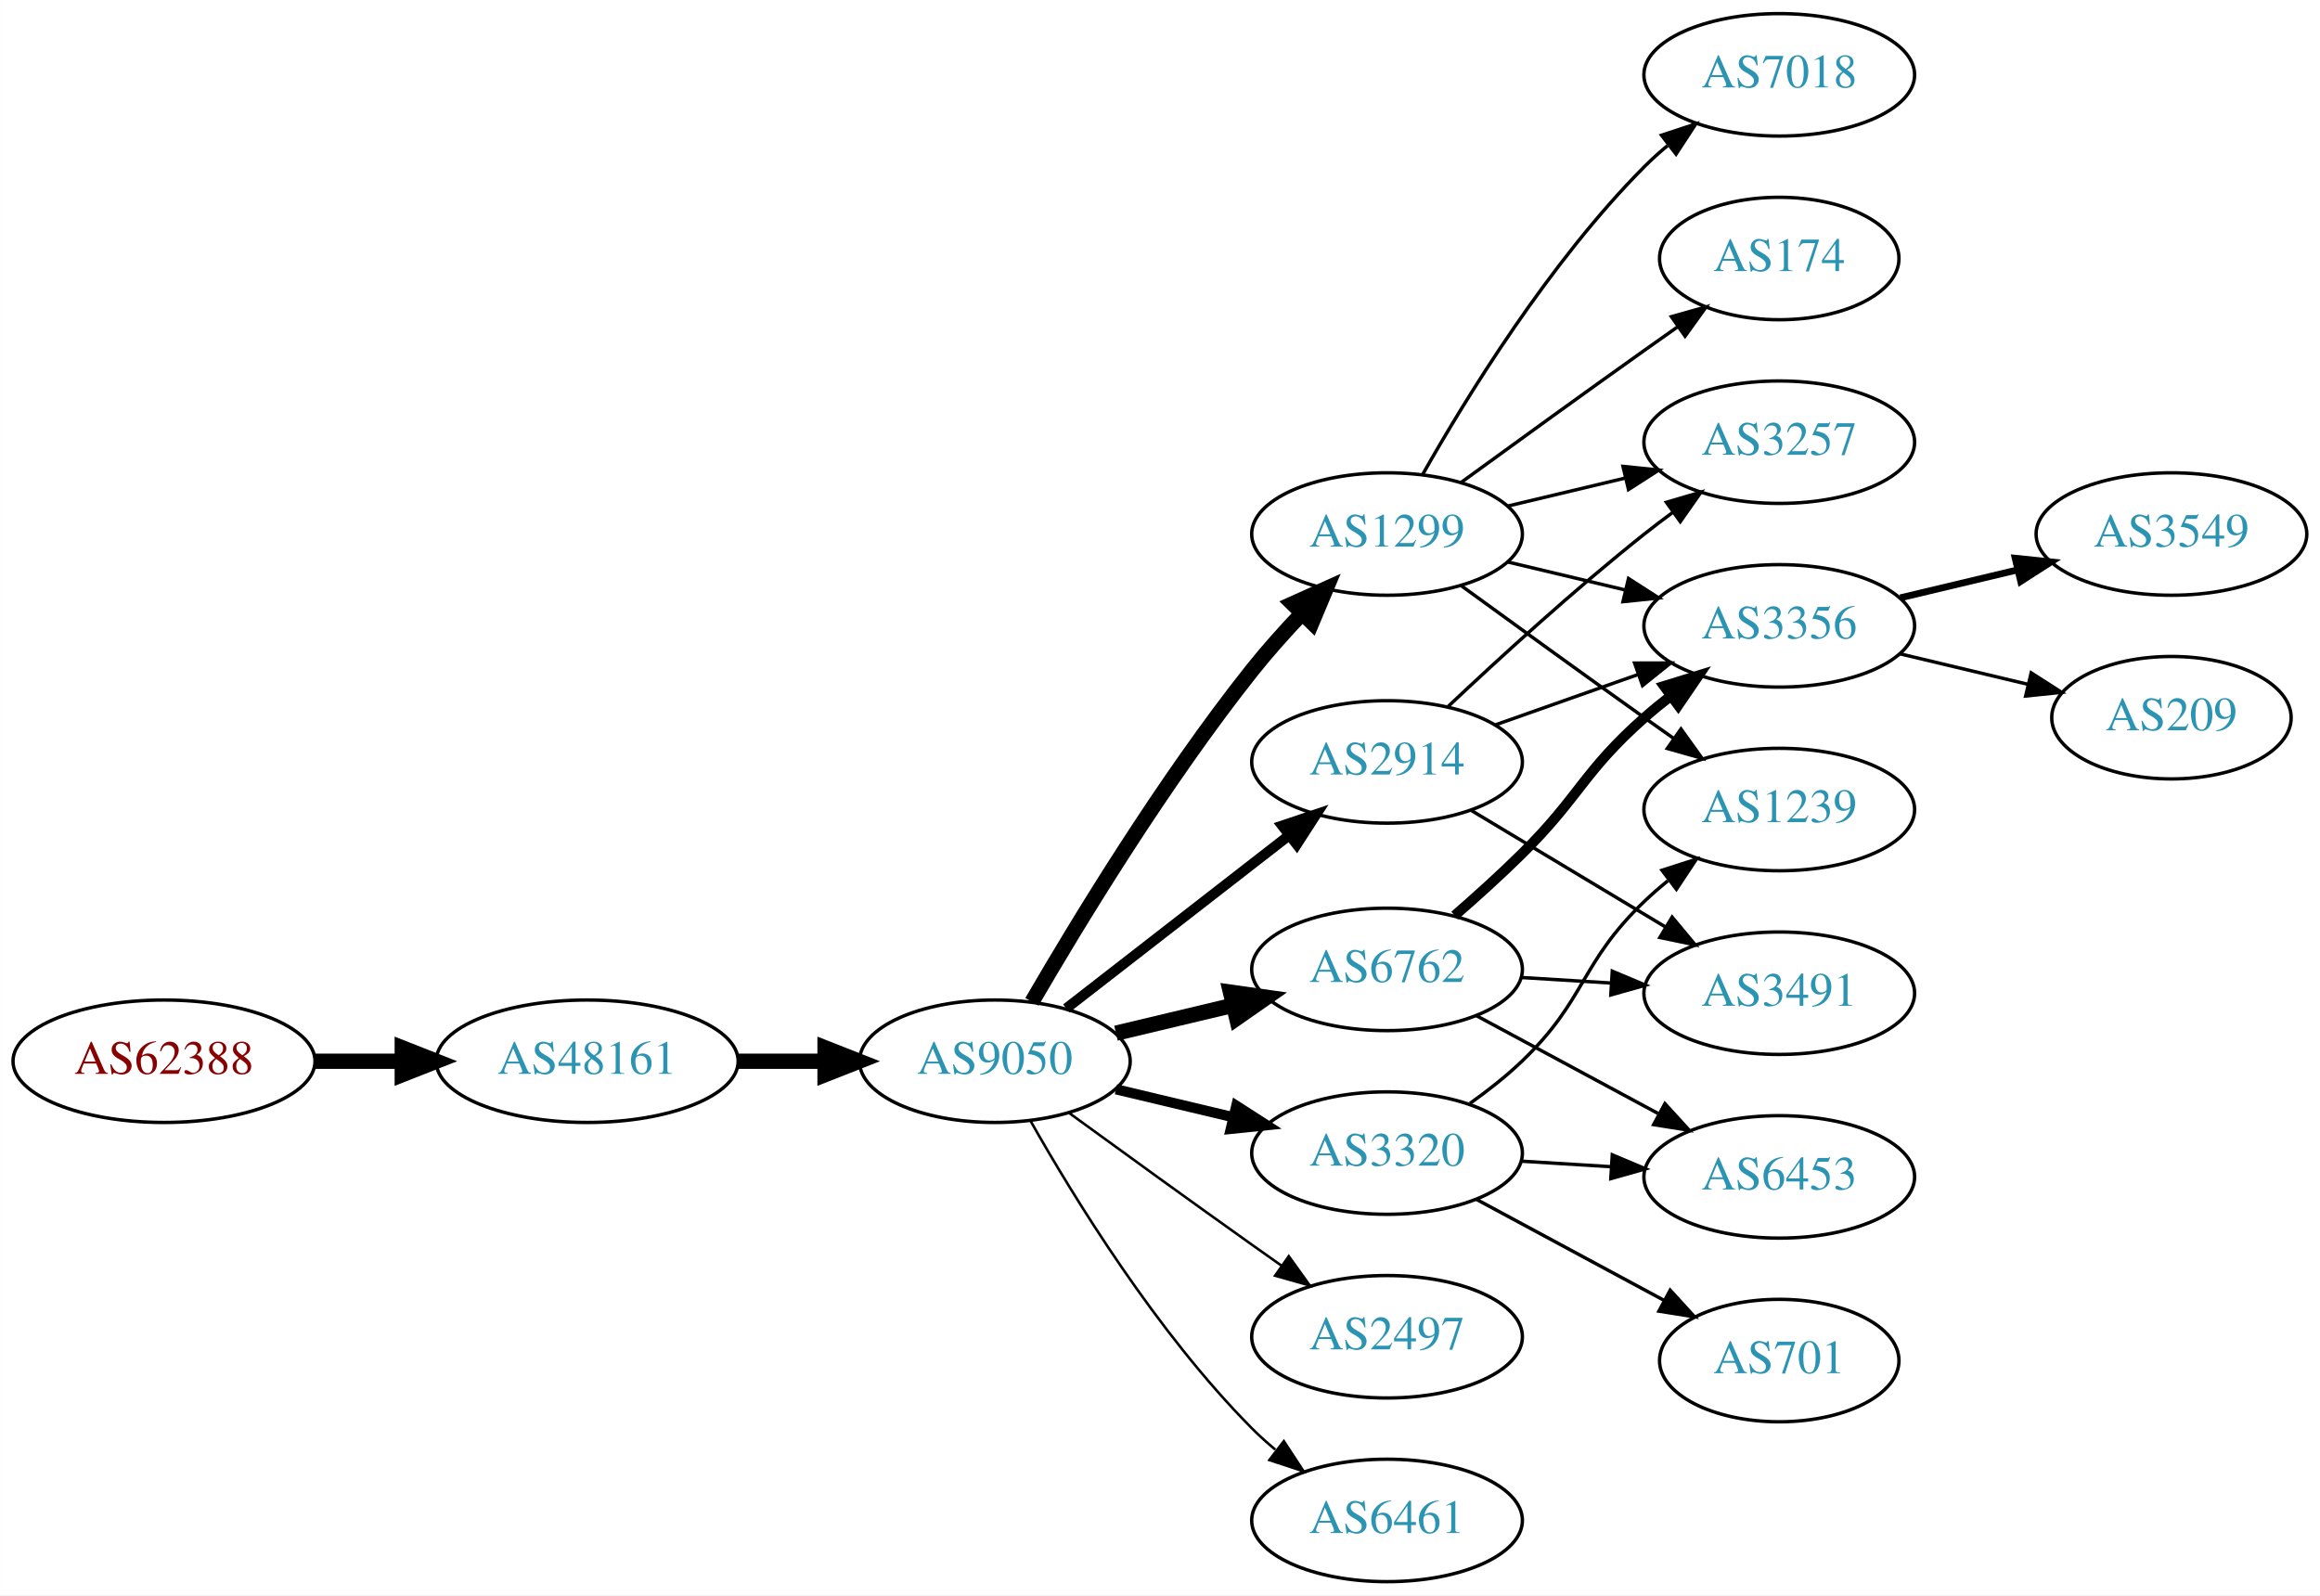
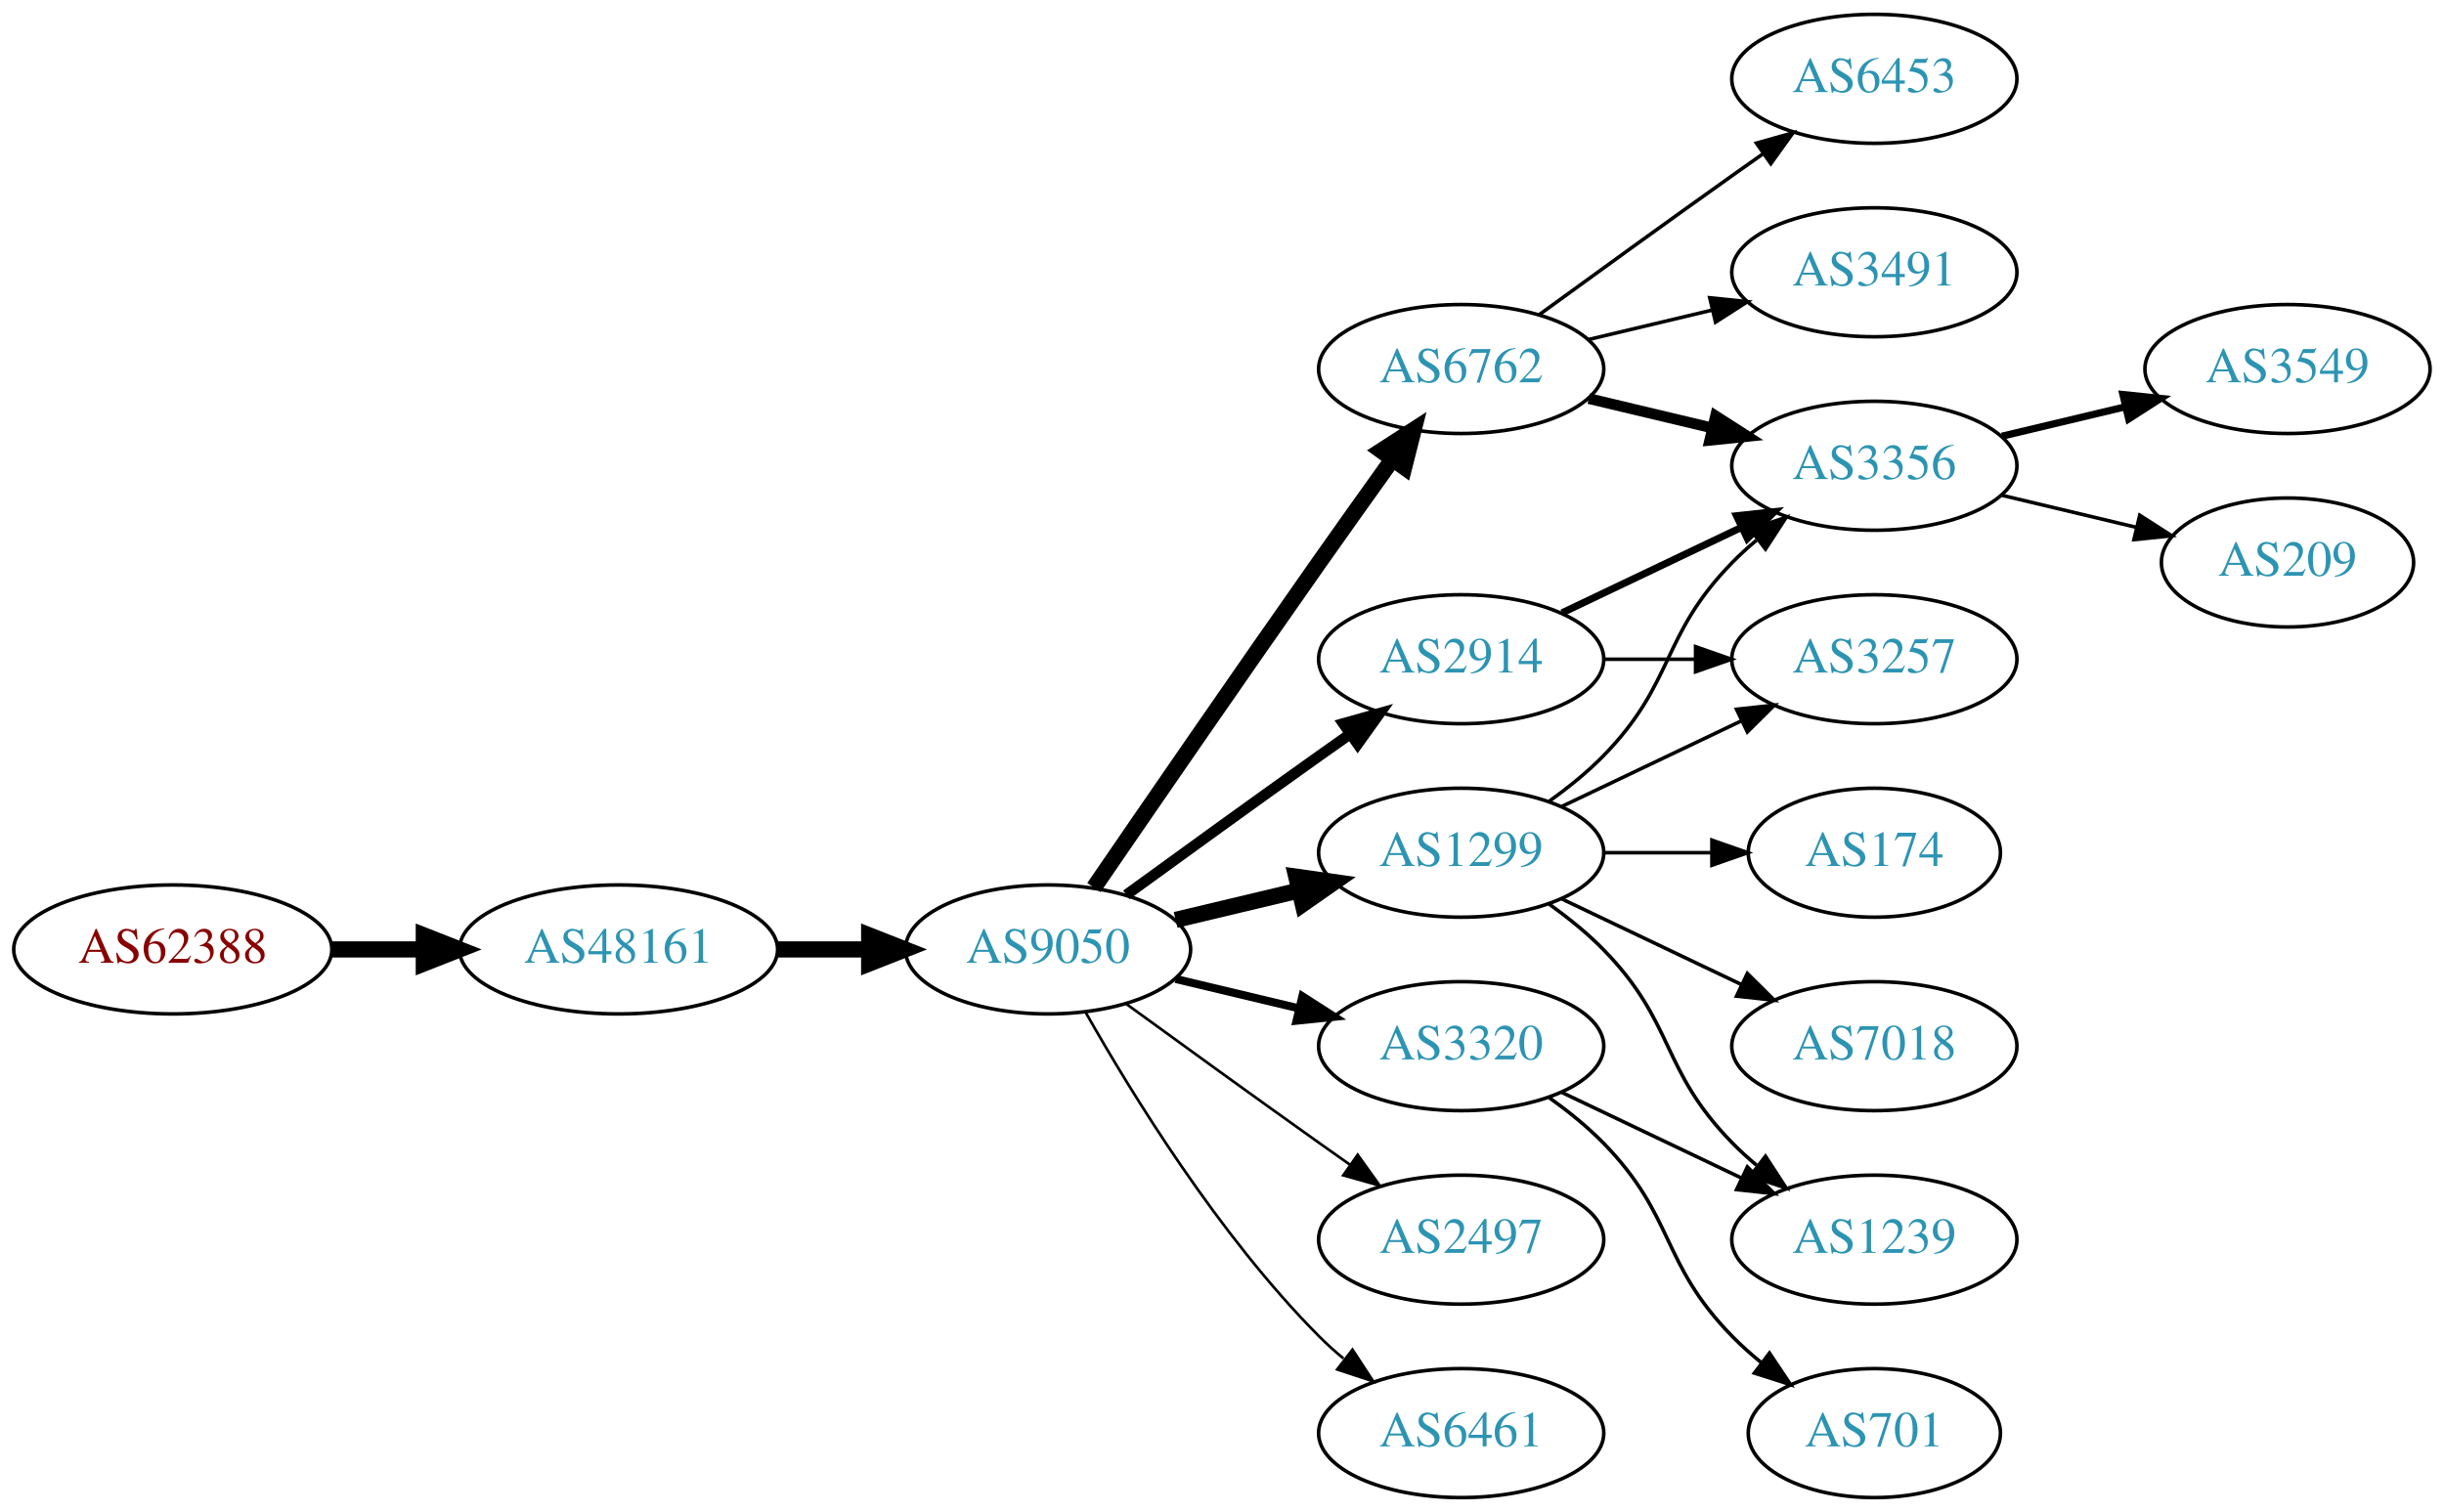
- <svg xmlns="http://www.w3.org/2000/svg" xmlns:xlink="http://www.w3.org/1999/xlink" width="682pt" height="469pt" viewBox="0.00 0.00 681.96 469.00">
-   <g id="graph0" class="graph" transform="scale(1 1) rotate(0) translate(4 465)">
-     <polygon fill="white" stroke="none" points="-4,4 -4,-465 677.956,-465 677.956,4 -4,4" />
+ <svg xmlns="http://www.w3.org/2000/svg" xmlns:xlink="http://www.w3.org/1999/xlink" width="682pt" height="422pt" viewBox="0.00 0.00 681.96 422.00">
+   <g id="graph0" class="graph" transform="scale(1 1) rotate(0) translate(4 418)">
+     <polygon fill="white" stroke="none" points="-4,4 -4,-418 677.956,-418 677.956,4 -4,4" />
    <g id="node1" class="node">
      <g id="a_node1">
        <a xlink:href="/asn/62388" xlink:title="AS62388 ~ Str Drumul Fermei Nr.112 Bl.4 Ap.5 [AT]">
          <ellipse fill="#ffffff" stroke="black" cx="44.196" cy="-153" rx="44.393" ry="18" />
          <text text-anchor="middle" x="44.196" y="-149.3" font-family="Times,serif" font-size="14.00" fill="#880000">AS62388</text>
        </a>
      </g>
    </g>
    <g id="node2" class="node">
      <g id="a_node2">
        <a xlink:href="/asn/48161" xlink:title="AS48161 ~ NG-AS [RO]">
          <ellipse fill="#ffffff" stroke="black" cx="168.588" cy="-153" rx="44.393" ry="18" />
          <text text-anchor="middle" x="168.588" y="-149.3" font-family="Times,serif" font-size="14.00" fill="#2c94b3">AS48161</text>
        </a>
      </g>
    </g>
    <g id="edge1" class="edge">
      <path fill="none" stroke="black" stroke-width="4.5" d="M88.692,-153C96.898,-153 105.569,-153 114.041,-153" />
      <polygon fill="black" stroke="black" stroke-width="4.5" points="114.233,-156.938 124.233,-153 114.233,-149.063 114.233,-156.938" />
    </g>
    <g id="node3" class="node">
      <g id="a_node3">
        <a xlink:href="/asn/9050" xlink:title="AS9050 ~ Bucharest, Romania [RO]">
          <ellipse fill="#ffffff" stroke="black" cx="288.431" cy="-153" rx="39.794" ry="18" />
          <text text-anchor="middle" x="288.431" y="-149.3" font-family="Times,serif" font-size="14.00" fill="#2c94b3">AS9050</text>
        </a>
      </g>
    </g>
    <g id="edge2" class="edge">
      <path fill="none" stroke="black" stroke-width="4.5" d="M212.799,-153C221.112,-153 229.875,-153 238.357,-153" />
      <polygon fill="black" stroke="black" stroke-width="4.5" points="238.516,-156.938 248.516,-153 238.516,-149.063 238.516,-156.938" />
    </g>
    <g id="node4" class="node">
      <g id="a_node4">
-         <a xlink:href="/asn/1299" xlink:title="AS1299 ~ Telia Carrier [EU]">
-           <ellipse fill="#ffffff" stroke="black" cx="403.724" cy="-308" rx="39.794" ry="18" />
-           <text text-anchor="middle" x="403.724" y="-304.3" font-family="Times,serif" font-size="14.00" fill="#2c94b3">AS1299</text>
+         <a xlink:href="/asn/2914" xlink:title="AS2914 ~ NTT America, Inc. [US]">
+           <ellipse fill="#ffffff" stroke="black" cx="403.724" cy="-234" rx="39.794" ry="18" />
+           <text text-anchor="middle" x="403.724" y="-230.3" font-family="Times,serif" font-size="14.00" fill="#2c94b3">AS2914</text>
        </a>
      </g>
    </g>
    <g id="edge3" class="edge">
-       <path fill="none" stroke="black" stroke-width="4.5" d="M299.333,-170.463C312.786,-193.632 338.146,-235.401 364.077,-268 368.52,-273.585 373.618,-279.279 378.624,-284.554" />
-       <polygon fill="black" stroke="black" stroke-width="4.5" points="376.004,-287.507 385.804,-291.92 381.644,-282.011 376.004,-287.507" />
+       <path fill="none" stroke="black" stroke-width="3" d="M310.279,-168.222C325.213,-179.091 345.827,-194.025 364.077,-207 366.898,-209.005 369.841,-211.085 372.789,-213.159" />
+       <polygon fill="black" stroke="black" stroke-width="3" points="370.816,-216.05 381.013,-218.926 374.835,-210.319 370.816,-216.05" />
    </g>
    <g id="node5" class="node">
      <g id="a_node5">
-         <a xlink:href="/asn/2914" xlink:title="AS2914 ~ NTT America, Inc. [US]">
-           <ellipse fill="#ffffff" stroke="black" cx="403.724" cy="-241" rx="39.794" ry="18" />
-           <text text-anchor="middle" x="403.724" y="-237.3" font-family="Times,serif" font-size="14.00" fill="#2c94b3">AS2914</text>
+         <a xlink:href="/asn/6762" xlink:title="AS6762 ~ TELECOM ITALIA SPARKLE S.p.A. [IT]">
+           <ellipse fill="#ffffff" stroke="black" cx="403.724" cy="-315" rx="39.794" ry="18" />
+           <text text-anchor="middle" x="403.724" y="-311.3" font-family="Times,serif" font-size="14.00" fill="#2c94b3">AS6762</text>
        </a>
      </g>
    </g>
    <g id="edge4" class="edge">
-       <path fill="none" stroke="black" stroke-width="3" d="M309.425,-168.53C327.626,-182.668 354.674,-203.677 374.967,-219.44" />
-       <polygon fill="black" stroke="black" stroke-width="3" points="372.885,-222.255 382.93,-225.625 377.179,-216.727 372.885,-222.255" />
+       <path fill="none" stroke="black" stroke-width="4.5" d="M301.238,-170.269C315.881,-191.642 341.655,-229.12 364.077,-261 370.712,-270.433 378.062,-280.739 384.556,-289.795" />
+       <polygon fill="black" stroke="black" stroke-width="4.5" points="381.436,-292.201 390.468,-298.026 387.832,-287.607 381.436,-292.201" />
    </g>
    <g id="node6" class="node">
      <g id="a_node6">
-         <a xlink:href="/asn/6762" xlink:title="AS6762 ~ TELECOM ITALIA SPARKLE S.p.A. [IT]">
+         <a xlink:href="/asn/1299" xlink:title="AS1299 ~ Telia Carrier [EU]">
          <ellipse fill="#ffffff" stroke="black" cx="403.724" cy="-180" rx="39.794" ry="18" />
-           <text text-anchor="middle" x="403.724" y="-176.3" font-family="Times,serif" font-size="14.00" fill="#2c94b3">AS6762</text>
+           <text text-anchor="middle" x="403.724" y="-176.3" font-family="Times,serif" font-size="14.00" fill="#2c94b3">AS1299</text>
        </a>
      </g>
    </g>
    <g id="edge5" class="edge">
      <path fill="none" stroke="black" stroke-width="4.5" d="M324.038,-161.248C334.909,-163.838 347.064,-166.735 358.506,-169.462" />
      <polygon fill="black" stroke="black" stroke-width="4.5" points="357.688,-173.315 368.328,-171.803 359.514,-165.654 357.688,-173.315" />
    </g>
    <g id="node7" class="node">
      <g id="a_node7">
        <a xlink:href="/asn/2497" xlink:title="AS2497 ~ Internet Initiative Japan Inc. [JP]">
          <ellipse fill="#ffffff" stroke="black" cx="403.724" cy="-72" rx="39.794" ry="18" />
          <text text-anchor="middle" x="403.724" y="-68.3" font-family="Times,serif" font-size="14.00" fill="#2c94b3">AS2497</text>
        </a>
      </g>
    </g>
    <g id="edge6" class="edge">
      <path fill="none" stroke="black" stroke-width="0.75" d="M310.279,-137.778C325.213,-126.909 345.827,-111.975 364.077,-99 366.898,-96.995 369.841,-94.915 372.789,-92.841" />
      <polygon fill="black" stroke="black" stroke-width="0.75" points="374.835,-95.681 381.013,-87.074 370.816,-89.95 374.835,-95.681" />
    </g>
    <g id="node8" class="node">
      <g id="a_node8">
+         <a xlink:href="/asn/6461" xlink:title="AS6461 ~ ZAYO-6461 [US]">
+           <ellipse fill="#ffffff" stroke="black" cx="403.724" cy="-18" rx="39.794" ry="18" />
+           <text text-anchor="middle" x="403.724" y="-14.3" font-family="Times,serif" font-size="14.00" fill="#2c94b3">AS6461</text>
+         </a>
+       </g>
+     </g>
+     <g id="edge7" class="edge">
+       <path fill="none" stroke="black" stroke-width="0.75" d="M298.891,-135.51C311.672,-112.904 336.105,-73.114 364.077,-45 366.188,-42.879 368.484,-40.812 370.87,-38.829" />
+       <polygon fill="black" stroke="black" stroke-width="0.75" points="373.385,-41.31 379.185,-32.444 369.122,-35.758 373.385,-41.31" />
+     </g>
+     <g id="node9" class="node">
+       <g id="a_node9">
        <a xlink:href="/asn/3320" xlink:title="AS3320 ~ DTAG [DE]">
          <ellipse fill="#ffffff" stroke="black" cx="403.724" cy="-126" rx="39.794" ry="18" />
          <text text-anchor="middle" x="403.724" y="-122.3" font-family="Times,serif" font-size="14.00" fill="#2c94b3">AS3320</text>
        </a>
      </g>
    </g>
-     <g id="edge7" class="edge">
-       <path fill="none" stroke="black" stroke-width="3" d="M324.038,-144.752C334.909,-142.162 347.064,-139.265 358.506,-136.538" />
-       <polygon fill="black" stroke="black" stroke-width="3" points="359.412,-139.92 368.328,-134.197 357.789,-133.111 359.412,-139.92" />
-     </g>
-     <g id="node9" class="node">
-       <g id="a_node9">
-         <a xlink:href="/asn/6461" xlink:title="AS6461 ~ ZAYO-6461 [US]">
-           <ellipse fill="#ffffff" stroke="black" cx="403.724" cy="-18" rx="39.794" ry="18" />
-           <text text-anchor="middle" x="403.724" y="-14.3" font-family="Times,serif" font-size="14.00" fill="#2c94b3">AS6461</text>
-         </a>
-       </g>
-     </g>
    <g id="edge8" class="edge">
-       <path fill="none" stroke="black" stroke-width="0.75" d="M298.891,-135.51C311.672,-112.904 336.105,-73.114 364.077,-45 366.188,-42.879 368.484,-40.812 370.87,-38.829" />
-       <polygon fill="black" stroke="black" stroke-width="0.75" points="373.385,-41.31 379.185,-32.444 369.122,-35.758 373.385,-41.31" />
+       <path fill="none" stroke="black" stroke-width="2.25" d="M324.038,-144.752C334.909,-142.162 347.064,-139.265 358.506,-136.538" />
+       <polygon fill="black" stroke="black" stroke-width="2.25" points="359.412,-139.92 368.328,-134.197 357.789,-133.111 359.412,-139.92" />
+     </g>
+     <g id="node12" class="node">
+       <g id="a_node12">
+         <a xlink:href="/asn/3356" xlink:title="AS3356 ~ Level 3 Parent, LLC [US]">
+           <ellipse fill="#ffffff" stroke="black" cx="519.017" cy="-288" rx="39.794" ry="18" />
+           <text text-anchor="middle" x="519.017" y="-284.3" font-family="Times,serif" font-size="14.00" fill="#2c94b3">AS3356</text>
+         </a>
+       </g>
+     </g>
+     <g id="edge13" class="edge">
+       <path fill="none" stroke="black" stroke-width="2" d="M431.86,-246.934C446.854,-254.081 465.675,-263.052 481.898,-270.785" />
+       <polygon fill="black" stroke="black" stroke-width="2" points="480.569,-274.028 491.102,-275.171 483.581,-267.709 480.569,-274.028" />
+     </g>
+     <g id="node13" class="node">
+       <g id="a_node13">
+         <a xlink:href="/asn/3257" xlink:title="AS3257 ~ GTT [DE]">
+           <ellipse fill="#ffffff" stroke="black" cx="519.017" cy="-234" rx="39.794" ry="18" />
+           <text text-anchor="middle" x="519.017" y="-230.3" font-family="Times,serif" font-size="14.00" fill="#2c94b3">AS3257</text>
+         </a>
+       </g>
+     </g>
+     <g id="edge12" class="edge">
+       <path fill="none" stroke="black" d="M443.396,-234C451.599,-234 460.363,-234 468.895,-234" />
+       <polygon fill="black" stroke="black" points="469.134,-237.5 479.134,-234 469.134,-230.5 469.134,-237.5" />
    </g>
    <g id="node10" class="node">
      <g id="a_node10">
-         <a xlink:href="/asn/7018" xlink:title="AS7018 ~ AT&amp;T Services, Inc. [US]">
-           <ellipse fill="#ffffff" stroke="black" cx="519.017" cy="-443" rx="39.794" ry="18" />
-           <text text-anchor="middle" x="519.017" y="-439.3" font-family="Times,serif" font-size="14.00" fill="#2c94b3">AS7018</text>
+         <a xlink:href="/asn/6453" xlink:title="AS6453 ~ TATA COMMUNICATIONS (AMERICA) INC [US]">
+           <ellipse fill="#ffffff" stroke="black" cx="519.017" cy="-396" rx="39.794" ry="18" />
+           <text text-anchor="middle" x="519.017" y="-392.3" font-family="Times,serif" font-size="14.00" fill="#2c94b3">AS6453</text>
        </a>
      </g>
    </g>
    <g id="edge9" class="edge">
-       <path fill="none" stroke="black" d="M414.184,-325.49C426.965,-348.096 451.398,-387.886 479.37,-416 481.481,-418.121 483.777,-420.188 486.163,-422.171" />
-       <polygon fill="black" stroke="black" points="484.415,-425.242 494.478,-428.556 488.678,-419.69 484.415,-425.242" />
+       <path fill="none" stroke="black" d="M425.572,-330.222C440.506,-341.091 461.12,-356.025 479.37,-369 482.191,-371.005 485.134,-373.085 488.082,-375.159" />
+       <polygon fill="black" stroke="black" points="486.109,-378.05 496.306,-380.926 490.128,-372.319 486.109,-378.05" />
    </g>
    <g id="node11" class="node">
      <g id="a_node11">
-         <a xlink:href="/asn/3356" xlink:title="AS3356 ~ Level 3 Parent, LLC [US]">
-           <ellipse fill="#ffffff" stroke="black" cx="519.017" cy="-281" rx="39.794" ry="18" />
-           <text text-anchor="middle" x="519.017" y="-277.3" font-family="Times,serif" font-size="14.00" fill="#2c94b3">AS3356</text>
+         <a xlink:href="/asn/3491" xlink:title="AS3491 ~ PCCW Global, Inc. [US]">
+           <ellipse fill="#ffffff" stroke="black" cx="519.017" cy="-342" rx="39.794" ry="18" />
+           <text text-anchor="middle" x="519.017" y="-338.3" font-family="Times,serif" font-size="14.00" fill="#2c94b3">AS3491</text>
        </a>
      </g>
    </g>
    <g id="edge10" class="edge">
-       <path fill="none" stroke="black" d="M439.331,-299.752C450.202,-297.162 462.357,-294.265 473.799,-291.538" />
-       <polygon fill="black" stroke="black" points="474.705,-294.92 483.621,-289.197 473.082,-288.111 474.705,-294.92" />
-     </g>
-     <g id="node12" class="node">
-       <g id="a_node12">
-         <a xlink:href="/asn/3257" xlink:title="AS3257 ~ GTT [DE]">
-           <ellipse fill="#ffffff" stroke="black" cx="519.017" cy="-335" rx="39.794" ry="18" />
-           <text text-anchor="middle" x="519.017" y="-331.3" font-family="Times,serif" font-size="14.00" fill="#2c94b3">AS3257</text>
-         </a>
-       </g>
+       <path fill="none" stroke="black" d="M439.331,-323.248C450.202,-325.838 462.357,-328.735 473.799,-331.462" />
+       <polygon fill="black" stroke="black" points="473.082,-334.889 483.621,-333.803 474.705,-328.08 473.082,-334.889" />
    </g>
    <g id="edge11" class="edge">
-       <path fill="none" stroke="black" d="M439.331,-316.248C450.202,-318.838 462.357,-321.735 473.799,-324.462" />
-       <polygon fill="black" stroke="black" points="473.082,-327.889 483.621,-326.803 474.705,-321.08 473.082,-327.889" />
-     </g>
-     <g id="node13" class="node">
-       <g id="a_node13">
-         <a xlink:href="/asn/174" xlink:title="AS174 ~ Cogent Communications [US]">
-           <ellipse fill="#ffffff" stroke="black" cx="519.017" cy="-389" rx="35.194" ry="18" />
-           <text text-anchor="middle" x="519.017" y="-385.3" font-family="Times,serif" font-size="14.00" fill="#2c94b3">AS174</text>
-         </a>
-       </g>
-     </g>
-     <g id="edge12" class="edge">
-       <path fill="none" stroke="black" d="M425.572,-323.222C440.506,-334.091 461.12,-349.025 479.37,-362 482.581,-364.282 485.95,-366.661 489.304,-369.018" />
-       <polygon fill="black" stroke="black" points="487.316,-371.899 497.515,-374.77 491.332,-366.166 487.316,-371.899" />
+       <path fill="none" stroke="black" stroke-width="3" d="M439.331,-306.752C450.202,-304.162 462.357,-301.265 473.799,-298.538" />
+       <polygon fill="black" stroke="black" stroke-width="3" points="474.705,-301.92 483.621,-296.197 473.082,-295.111 474.705,-301.92" />
+     </g>
+     <g id="edge17" class="edge">
+       <path fill="none" stroke="black" d="M428.318,-194.389C433.574,-198.148 438.906,-202.437 443.37,-207 463.543,-227.617 459.198,-240.383 479.37,-261 481.463,-263.139 483.746,-265.218 486.123,-267.21" />
+       <polygon fill="black" stroke="black" points="484.367,-270.275 494.423,-273.611 488.641,-264.732 484.367,-270.275" />
+     </g>
+     <g id="edge16" class="edge">
+       <path fill="none" stroke="black" d="M431.86,-192.934C446.854,-200.081 465.675,-209.052 481.898,-216.785" />
+       <polygon fill="black" stroke="black" points="480.569,-220.028 491.102,-221.171 483.581,-213.709 480.569,-220.028" />
    </g>
    <g id="node14" class="node">
      <g id="a_node14">
-         <a xlink:href="/asn/1239" xlink:title="AS1239 ~ Sprint [US]">
-           <ellipse fill="#ffffff" stroke="black" cx="519.017" cy="-227" rx="39.794" ry="18" />
-           <text text-anchor="middle" x="519.017" y="-223.3" font-family="Times,serif" font-size="14.00" fill="#2c94b3">AS1239</text>
-         </a>
-       </g>
-     </g>
-     <g id="edge13" class="edge">
-       <path fill="none" stroke="black" d="M425.572,-292.778C440.506,-281.909 461.12,-266.975 479.37,-254 482.191,-251.995 485.134,-249.915 488.082,-247.841" />
-       <polygon fill="black" stroke="black" points="490.128,-250.681 496.306,-242.074 486.109,-244.95 490.128,-250.681" />
+         <a xlink:href="/asn/174" xlink:title="AS174 ~ Cogent Communications [US]">
+           <ellipse fill="#ffffff" stroke="black" cx="519.017" cy="-180" rx="35.194" ry="18" />
+           <text text-anchor="middle" x="519.017" y="-176.3" font-family="Times,serif" font-size="14.00" fill="#2c94b3">AS174</text>
+         </a>
+       </g>
    </g>
    <g id="edge14" class="edge">
-       <path fill="none" stroke="black" d="M435.682,-251.93C448.545,-256.472 463.651,-261.805 477.388,-266.655" />
-       <polygon fill="black" stroke="black" points="476.502,-270.054 487.096,-270.083 478.832,-263.453 476.502,-270.054" />
-     </g>
-     <g id="edge15" class="edge">
-       <path fill="none" stroke="black" d="M421.699,-257.32C436.501,-271.284 458.77,-291.658 479.37,-308 482.081,-310.151 484.951,-312.328 487.853,-314.463" />
-       <polygon fill="black" stroke="black" points="485.847,-317.331 496.013,-320.317 489.927,-311.644 485.847,-317.331" />
+       <path fill="none" stroke="black" d="M443.396,-180C453.101,-180 463.592,-180 473.555,-180" />
+       <polygon fill="black" stroke="black" points="473.691,-183.5 483.691,-180 473.691,-176.5 473.691,-183.5" />
    </g>
    <g id="node15" class="node">
      <g id="a_node15">
-         <a xlink:href="/asn/3491" xlink:title="AS3491 ~ PCCW Global, Inc. [US]">
-           <ellipse fill="#ffffff" stroke="black" cx="519.017" cy="-173" rx="39.794" ry="18" />
-           <text text-anchor="middle" x="519.017" y="-169.3" font-family="Times,serif" font-size="14.00" fill="#2c94b3">AS3491</text>
-         </a>
-       </g>
-     </g>
-     <g id="edge16" class="edge">
-       <path fill="none" stroke="black" d="M428.474,-226.745C445.09,-216.771 467.486,-203.329 485.723,-192.383" />
-       <polygon fill="black" stroke="black" points="487.525,-195.384 494.298,-187.236 483.923,-189.382 487.525,-195.384" />
+         <a xlink:href="/asn/7018" xlink:title="AS7018 ~ AT&amp;T Services, Inc. [US]">
+           <ellipse fill="#ffffff" stroke="black" cx="519.017" cy="-126" rx="39.794" ry="18" />
+           <text text-anchor="middle" x="519.017" y="-122.3" font-family="Times,serif" font-size="14.00" fill="#2c94b3">AS7018</text>
+         </a>
+       </g>
+     </g>
+     <g id="edge15" class="edge">
+       <path fill="none" stroke="black" d="M431.86,-167.066C446.854,-159.919 465.675,-150.948 481.898,-143.215" />
+       <polygon fill="black" stroke="black" points="483.581,-146.291 491.102,-138.829 480.569,-139.972 483.581,-146.291" />
+     </g>
+     <g id="node16" class="node">
+       <g id="a_node16">
+         <a xlink:href="/asn/1239" xlink:title="AS1239 ~ Sprint [US]">
+           <ellipse fill="#ffffff" stroke="black" cx="519.017" cy="-72" rx="39.794" ry="18" />
+           <text text-anchor="middle" x="519.017" y="-68.3" font-family="Times,serif" font-size="14.00" fill="#2c94b3">AS1239</text>
+         </a>
+       </g>
+     </g>
+     <g id="edge18" class="edge">
+       <path fill="none" stroke="black" d="M428.318,-165.611C433.574,-161.852 438.906,-157.563 443.37,-153 463.543,-132.383 459.198,-119.617 479.37,-99 481.463,-96.861 483.746,-94.782 486.123,-92.79" />
+       <polygon fill="black" stroke="black" points="488.641,-95.268 494.423,-86.389 484.367,-89.725 488.641,-95.268" />
    </g>
    <g id="edge22" class="edge">
-       <path fill="none" stroke="black" stroke-width="3" d="M423.599,-195.83C430.02,-201.417 437.143,-207.842 443.37,-214 460.378,-230.817 461.45,-238.159 479.37,-254 481.823,-256.168 484.453,-258.318 487.145,-260.403" />
-       <polygon fill="black" stroke="black" stroke-width="3" points="485.165,-263.291 495.29,-266.411 489.321,-257.658 485.165,-263.291" />
-     </g>
-     <g id="edge24" class="edge">
-       <path fill="none" stroke="black" d="M443.08,-177.63C451.569,-177.106 460.673,-176.543 469.507,-175.997" />
-       <polygon fill="black" stroke="black" points="469.935,-179.478 479.7,-175.367 469.504,-172.491 469.935,-179.478" />
+       <path fill="none" stroke="black" d="M431.86,-113.066C446.854,-105.919 465.675,-96.948 481.898,-89.215" />
+       <polygon fill="black" stroke="black" points="483.581,-92.291 491.102,-84.829 480.569,-85.972 483.581,-92.291" />
    </g>
    <g id="node19" class="node">
      <g id="a_node19">
-         <a xlink:href="/asn/6453" xlink:title="AS6453 ~ TATA COMMUNICATIONS (AMERICA) INC [US]">
-           <ellipse fill="#ffffff" stroke="black" cx="519.017" cy="-119" rx="39.794" ry="18" />
-           <text text-anchor="middle" x="519.017" y="-115.3" font-family="Times,serif" font-size="14.00" fill="#2c94b3">AS6453</text>
-         </a>
-       </g>
-     </g>
-     <g id="edge23" class="edge">
-       <path fill="none" stroke="black" d="M429.867,-166.462C445.598,-157.992 466.082,-146.963 483.344,-137.669" />
-       <polygon fill="black" stroke="black" points="485.406,-140.533 492.552,-132.711 482.088,-134.37 485.406,-140.533" />
-     </g>
-     <g id="edge20" class="edge">
-       <path fill="none" stroke="black" d="M428.104,-140.606C433.369,-144.355 438.758,-148.586 443.37,-153 462.379,-171.194 460.361,-181.806 479.37,-200 481.532,-202.069 483.865,-204.098 486.275,-206.056" />
-       <polygon fill="black" stroke="black" points="484.553,-209.142 494.636,-212.394 488.782,-203.564 484.553,-209.142" />
+         <a xlink:href="/asn/701" xlink:title="AS701 ~ UUNET [US]">
+           <ellipse fill="#ffffff" stroke="black" cx="519.017" cy="-18" rx="35.194" ry="18" />
+           <text text-anchor="middle" x="519.017" y="-14.3" font-family="Times,serif" font-size="14.00" fill="#2c94b3">AS701</text>
+         </a>
+       </g>
+     </g>
+     <g id="edge21" class="edge">
+       <path fill="none" stroke="black" d="M428.318,-111.611C433.574,-107.852 438.906,-103.563 443.37,-99 463.543,-78.383 459.198,-65.617 479.37,-45 481.849,-42.466 484.596,-40.017 487.448,-37.696" />
+       <polygon fill="black" stroke="black" points="489.751,-40.343 495.634,-31.532 485.54,-34.752 489.751,-40.343" />
+     </g>
+     <g id="node17" class="node">
+       <g id="a_node17">
+         <a xlink:href="/asn/3549" xlink:title="AS3549 ~ Level 3 Parent, LLC [US]">
+           <ellipse fill="#ffffff" stroke="black" cx="634.31" cy="-315" rx="39.794" ry="18" />
+           <text text-anchor="middle" x="634.31" y="-311.3" font-family="Times,serif" font-size="14.00" fill="#2c94b3">AS3549</text>
+         </a>
+       </g>
+     </g>
+     <g id="edge19" class="edge">
+       <path fill="none" stroke="black" stroke-width="2" d="M554.624,-296.248C565.495,-298.838 577.65,-301.735 589.092,-304.462" />
+       <polygon fill="black" stroke="black" stroke-width="2" points="588.375,-307.889 598.914,-306.803 589.998,-301.08 588.375,-307.889" />
    </g>
    <g id="node18" class="node">
      <g id="a_node18">
-         <a xlink:href="/asn/701" xlink:title="AS701 ~ UUNET [US]">
-           <ellipse fill="#ffffff" stroke="black" cx="519.017" cy="-65" rx="35.194" ry="18" />
-           <text text-anchor="middle" x="519.017" y="-61.3" font-family="Times,serif" font-size="14.00" fill="#2c94b3">AS701</text>
-         </a>
-       </g>
-     </g>
-     <g id="edge19" class="edge">
-       <path fill="none" stroke="black" d="M429.867,-112.462C446.188,-103.675 467.625,-92.132 485.271,-82.631" />
-       <polygon fill="black" stroke="black" points="486.961,-85.696 494.107,-77.874 483.643,-79.533 486.961,-85.696" />
-     </g>
-     <g id="edge21" class="edge">
-       <path fill="none" stroke="black" d="M443.08,-123.63C451.569,-123.106 460.673,-122.543 469.507,-121.997" />
-       <polygon fill="black" stroke="black" points="469.935,-125.478 479.7,-121.367 469.504,-118.491 469.935,-125.478" />
-     </g>
-     <g id="node16" class="node">
-       <g id="a_node16">
-         <a xlink:href="/asn/3549" xlink:title="AS3549 ~ Level 3 Parent, LLC [US]">
-           <ellipse fill="#ffffff" stroke="black" cx="634.31" cy="-308" rx="39.794" ry="18" />
-           <text text-anchor="middle" x="634.31" y="-304.3" font-family="Times,serif" font-size="14.00" fill="#2c94b3">AS3549</text>
-         </a>
-       </g>
-     </g>
-     <g id="edge17" class="edge">
-       <path fill="none" stroke="black" stroke-width="2" d="M554.624,-289.248C565.495,-291.838 577.65,-294.735 589.092,-297.462" />
-       <polygon fill="black" stroke="black" stroke-width="2" points="588.375,-300.889 598.914,-299.803 589.998,-294.08 588.375,-300.889" />
-     </g>
-     <g id="node17" class="node">
-       <g id="a_node17">
        <a xlink:href="/asn/209" xlink:title="AS209 ~ CenturyLink Communications, LLC [US]">
-           <ellipse fill="#ffffff" stroke="black" cx="634.31" cy="-254" rx="35.194" ry="18" />
-           <text text-anchor="middle" x="634.31" y="-250.3" font-family="Times,serif" font-size="14.00" fill="#2c94b3">AS209</text>
-         </a>
-       </g>
-     </g>
-     <g id="edge18" class="edge">
-       <path fill="none" stroke="black" d="M554.624,-272.752C566.418,-269.942 579.723,-266.771 591.991,-263.847" />
-       <polygon fill="black" stroke="black" points="593.08,-267.186 601.996,-261.463 591.457,-260.376 593.08,-267.186" />
+           <ellipse fill="#ffffff" stroke="black" cx="634.31" cy="-261" rx="35.194" ry="18" />
+           <text text-anchor="middle" x="634.31" y="-257.3" font-family="Times,serif" font-size="14.00" fill="#2c94b3">AS209</text>
+         </a>
+       </g>
+     </g>
+     <g id="edge20" class="edge">
+       <path fill="none" stroke="black" d="M554.624,-279.752C566.418,-276.942 579.723,-273.771 591.991,-270.847" />
+       <polygon fill="black" stroke="black" points="593.08,-274.186 601.996,-268.463 591.457,-267.376 593.08,-274.186" />
    </g>
  </g>
</svg>
